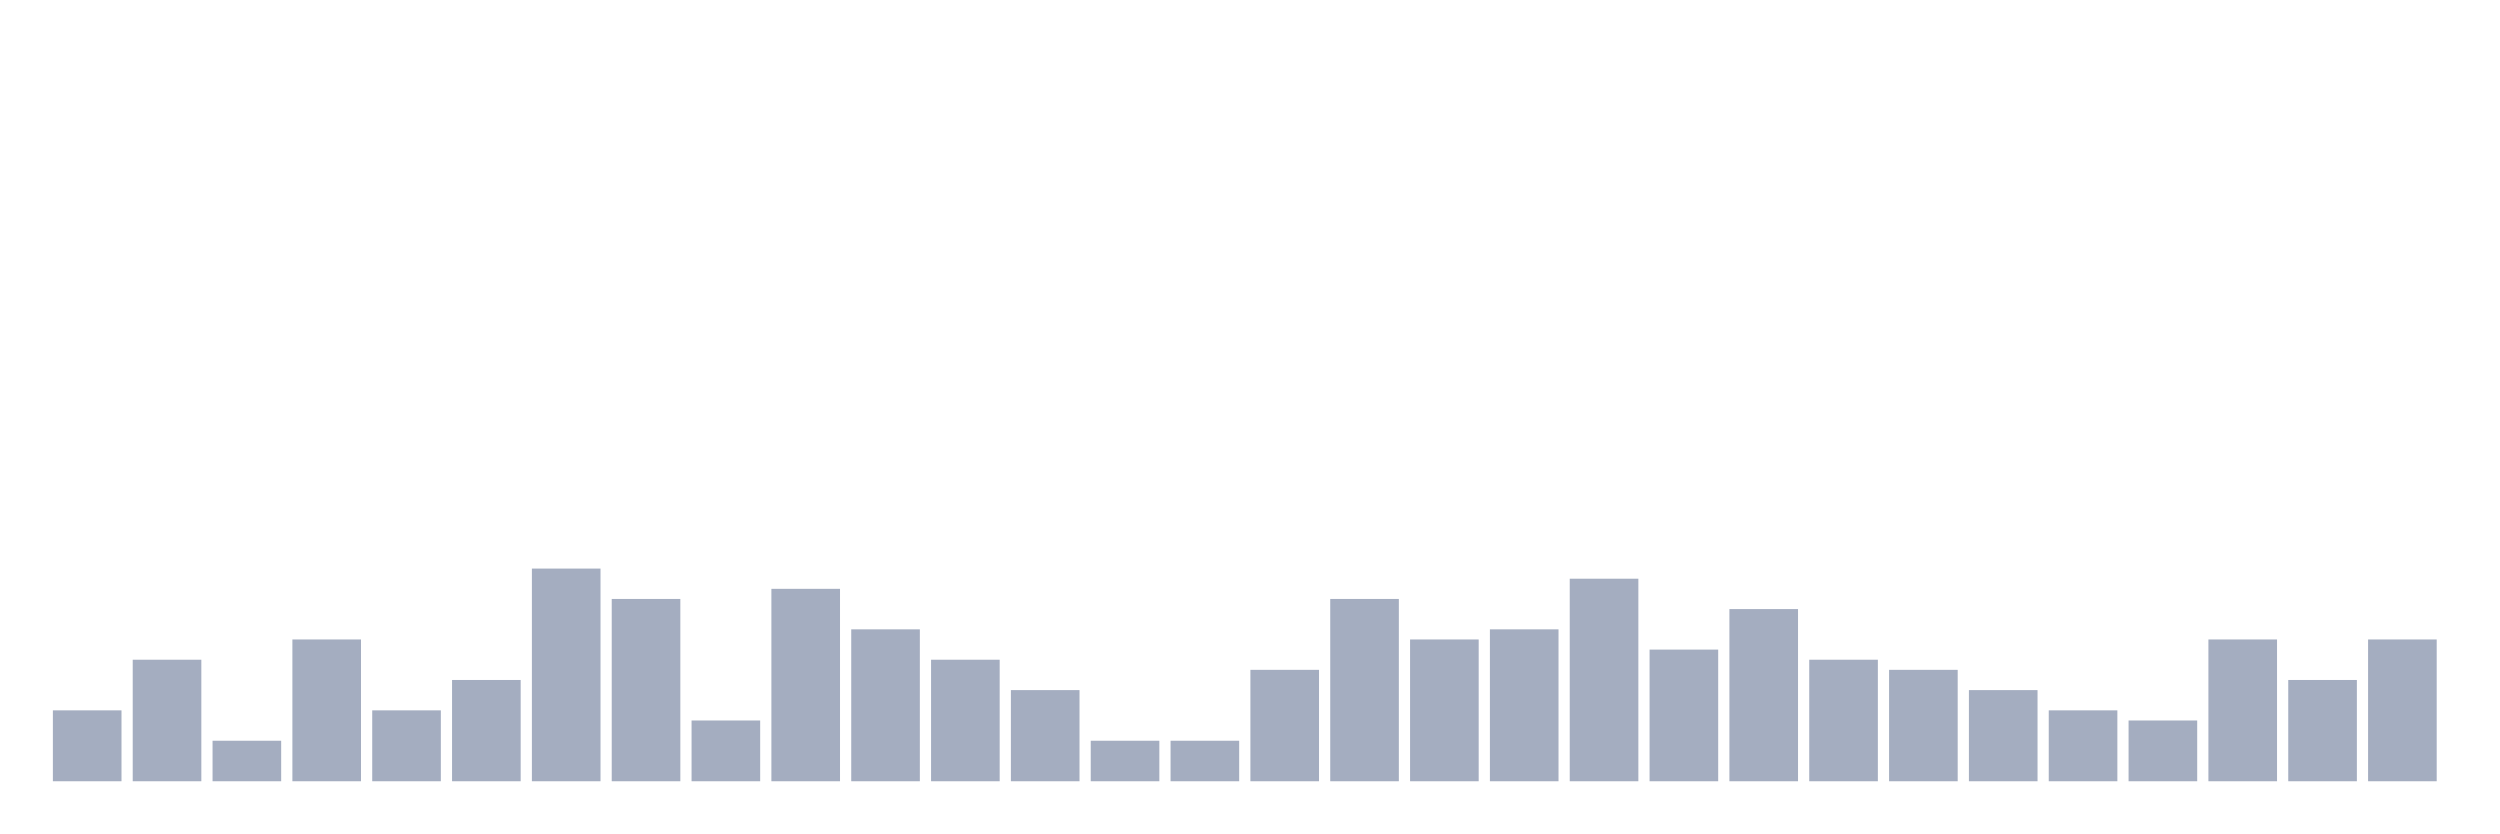
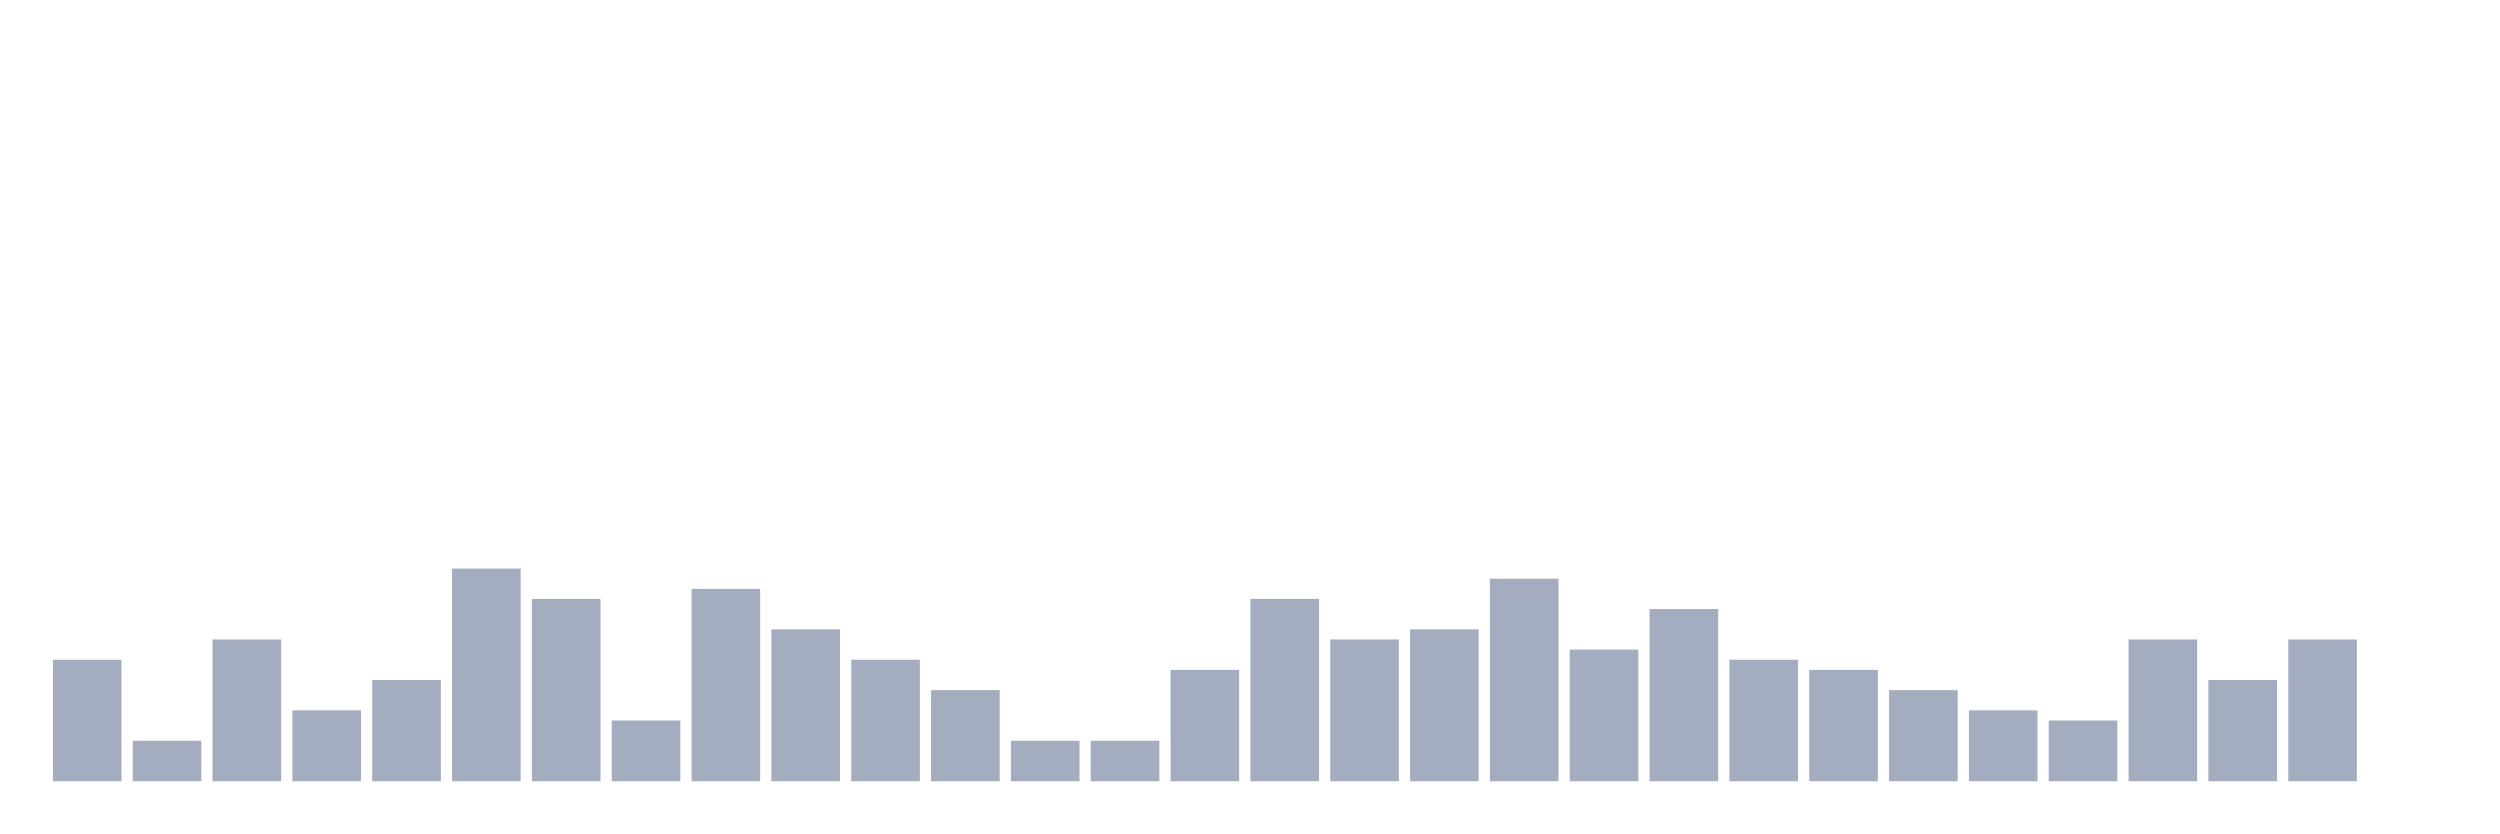
<svg xmlns="http://www.w3.org/2000/svg" viewBox="0 0 480 160">
  <g transform="translate(10,10)">
-     <rect class="bar" x="0.153" width="13.175" y="126.389" height="13.611" fill="rgb(164,173,192)" />
-     <rect class="bar" x="15.482" width="13.175" y="116.667" height="23.333" fill="rgb(164,173,192)" />
-     <rect class="bar" x="30.81" width="13.175" y="132.222" height="7.778" fill="rgb(164,173,192)" />
-     <rect class="bar" x="46.138" width="13.175" y="112.778" height="27.222" fill="rgb(164,173,192)" />
-     <rect class="bar" x="61.466" width="13.175" y="126.389" height="13.611" fill="rgb(164,173,192)" />
-     <rect class="bar" x="76.794" width="13.175" y="120.556" height="19.444" fill="rgb(164,173,192)" />
-     <rect class="bar" x="92.123" width="13.175" y="99.167" height="40.833" fill="rgb(164,173,192)" />
-     <rect class="bar" x="107.451" width="13.175" y="105" height="35" fill="rgb(164,173,192)" />
-     <rect class="bar" x="122.779" width="13.175" y="128.333" height="11.667" fill="rgb(164,173,192)" />
-     <rect class="bar" x="138.107" width="13.175" y="103.056" height="36.944" fill="rgb(164,173,192)" />
-     <rect class="bar" x="153.436" width="13.175" y="110.833" height="29.167" fill="rgb(164,173,192)" />
-     <rect class="bar" x="168.764" width="13.175" y="116.667" height="23.333" fill="rgb(164,173,192)" />
-     <rect class="bar" x="184.092" width="13.175" y="122.5" height="17.5" fill="rgb(164,173,192)" />
+     <rect class="bar" x="0.153" width="13.175" y="116.667" height="23.333" fill="rgb(164,173,192)" />
+     <rect class="bar" x="15.482" width="13.175" y="132.222" height="7.778" fill="rgb(164,173,192)" />
+     <rect class="bar" x="30.81" width="13.175" y="112.778" height="27.222" fill="rgb(164,173,192)" />
+     <rect class="bar" x="46.138" width="13.175" y="126.389" height="13.611" fill="rgb(164,173,192)" />
+     <rect class="bar" x="61.466" width="13.175" y="120.556" height="19.444" fill="rgb(164,173,192)" />
+     <rect class="bar" x="76.794" width="13.175" y="99.167" height="40.833" fill="rgb(164,173,192)" />
+     <rect class="bar" x="92.123" width="13.175" y="105" height="35" fill="rgb(164,173,192)" />
+     <rect class="bar" x="107.451" width="13.175" y="128.333" height="11.667" fill="rgb(164,173,192)" />
+     <rect class="bar" x="122.779" width="13.175" y="103.056" height="36.944" fill="rgb(164,173,192)" />
+     <rect class="bar" x="138.107" width="13.175" y="110.833" height="29.167" fill="rgb(164,173,192)" />
+     <rect class="bar" x="153.436" width="13.175" y="116.667" height="23.333" fill="rgb(164,173,192)" />
+     <rect class="bar" x="168.764" width="13.175" y="122.5" height="17.5" fill="rgb(164,173,192)" />
+     <rect class="bar" x="184.092" width="13.175" y="132.222" height="7.778" fill="rgb(164,173,192)" />
    <rect class="bar" x="199.42" width="13.175" y="132.222" height="7.778" fill="rgb(164,173,192)" />
-     <rect class="bar" x="214.748" width="13.175" y="132.222" height="7.778" fill="rgb(164,173,192)" />
-     <rect class="bar" x="230.077" width="13.175" y="118.611" height="21.389" fill="rgb(164,173,192)" />
-     <rect class="bar" x="245.405" width="13.175" y="105" height="35" fill="rgb(164,173,192)" />
-     <rect class="bar" x="260.733" width="13.175" y="112.778" height="27.222" fill="rgb(164,173,192)" />
-     <rect class="bar" x="276.061" width="13.175" y="110.833" height="29.167" fill="rgb(164,173,192)" />
-     <rect class="bar" x="291.39" width="13.175" y="101.111" height="38.889" fill="rgb(164,173,192)" />
-     <rect class="bar" x="306.718" width="13.175" y="114.722" height="25.278" fill="rgb(164,173,192)" />
-     <rect class="bar" x="322.046" width="13.175" y="106.944" height="33.056" fill="rgb(164,173,192)" />
-     <rect class="bar" x="337.374" width="13.175" y="116.667" height="23.333" fill="rgb(164,173,192)" />
-     <rect class="bar" x="352.702" width="13.175" y="118.611" height="21.389" fill="rgb(164,173,192)" />
-     <rect class="bar" x="368.031" width="13.175" y="122.5" height="17.5" fill="rgb(164,173,192)" />
-     <rect class="bar" x="383.359" width="13.175" y="126.389" height="13.611" fill="rgb(164,173,192)" />
-     <rect class="bar" x="398.687" width="13.175" y="128.333" height="11.667" fill="rgb(164,173,192)" />
-     <rect class="bar" x="414.015" width="13.175" y="112.778" height="27.222" fill="rgb(164,173,192)" />
-     <rect class="bar" x="429.344" width="13.175" y="120.556" height="19.444" fill="rgb(164,173,192)" />
-     <rect class="bar" x="444.672" width="13.175" y="112.778" height="27.222" fill="rgb(164,173,192)" />
+     <rect class="bar" x="214.748" width="13.175" y="118.611" height="21.389" fill="rgb(164,173,192)" />
+     <rect class="bar" x="230.077" width="13.175" y="105" height="35" fill="rgb(164,173,192)" />
+     <rect class="bar" x="245.405" width="13.175" y="112.778" height="27.222" fill="rgb(164,173,192)" />
+     <rect class="bar" x="260.733" width="13.175" y="110.833" height="29.167" fill="rgb(164,173,192)" />
+     <rect class="bar" x="276.061" width="13.175" y="101.111" height="38.889" fill="rgb(164,173,192)" />
+     <rect class="bar" x="291.39" width="13.175" y="114.722" height="25.278" fill="rgb(164,173,192)" />
+     <rect class="bar" x="306.718" width="13.175" y="106.944" height="33.056" fill="rgb(164,173,192)" />
+     <rect class="bar" x="322.046" width="13.175" y="116.667" height="23.333" fill="rgb(164,173,192)" />
+     <rect class="bar" x="337.374" width="13.175" y="118.611" height="21.389" fill="rgb(164,173,192)" />
+     <rect class="bar" x="352.702" width="13.175" y="122.5" height="17.5" fill="rgb(164,173,192)" />
+     <rect class="bar" x="368.031" width="13.175" y="126.389" height="13.611" fill="rgb(164,173,192)" />
+     <rect class="bar" x="383.359" width="13.175" y="128.333" height="11.667" fill="rgb(164,173,192)" />
+     <rect class="bar" x="398.687" width="13.175" y="112.778" height="27.222" fill="rgb(164,173,192)" />
+     <rect class="bar" x="414.015" width="13.175" y="120.556" height="19.444" fill="rgb(164,173,192)" />
+     <rect class="bar" x="429.344" width="13.175" y="112.778" height="27.222" fill="rgb(164,173,192)" />
+     <rect class="bar" x="444.672" width="13.175" y="140" height="0" fill="rgb(164,173,192)" />
  </g>
</svg>
